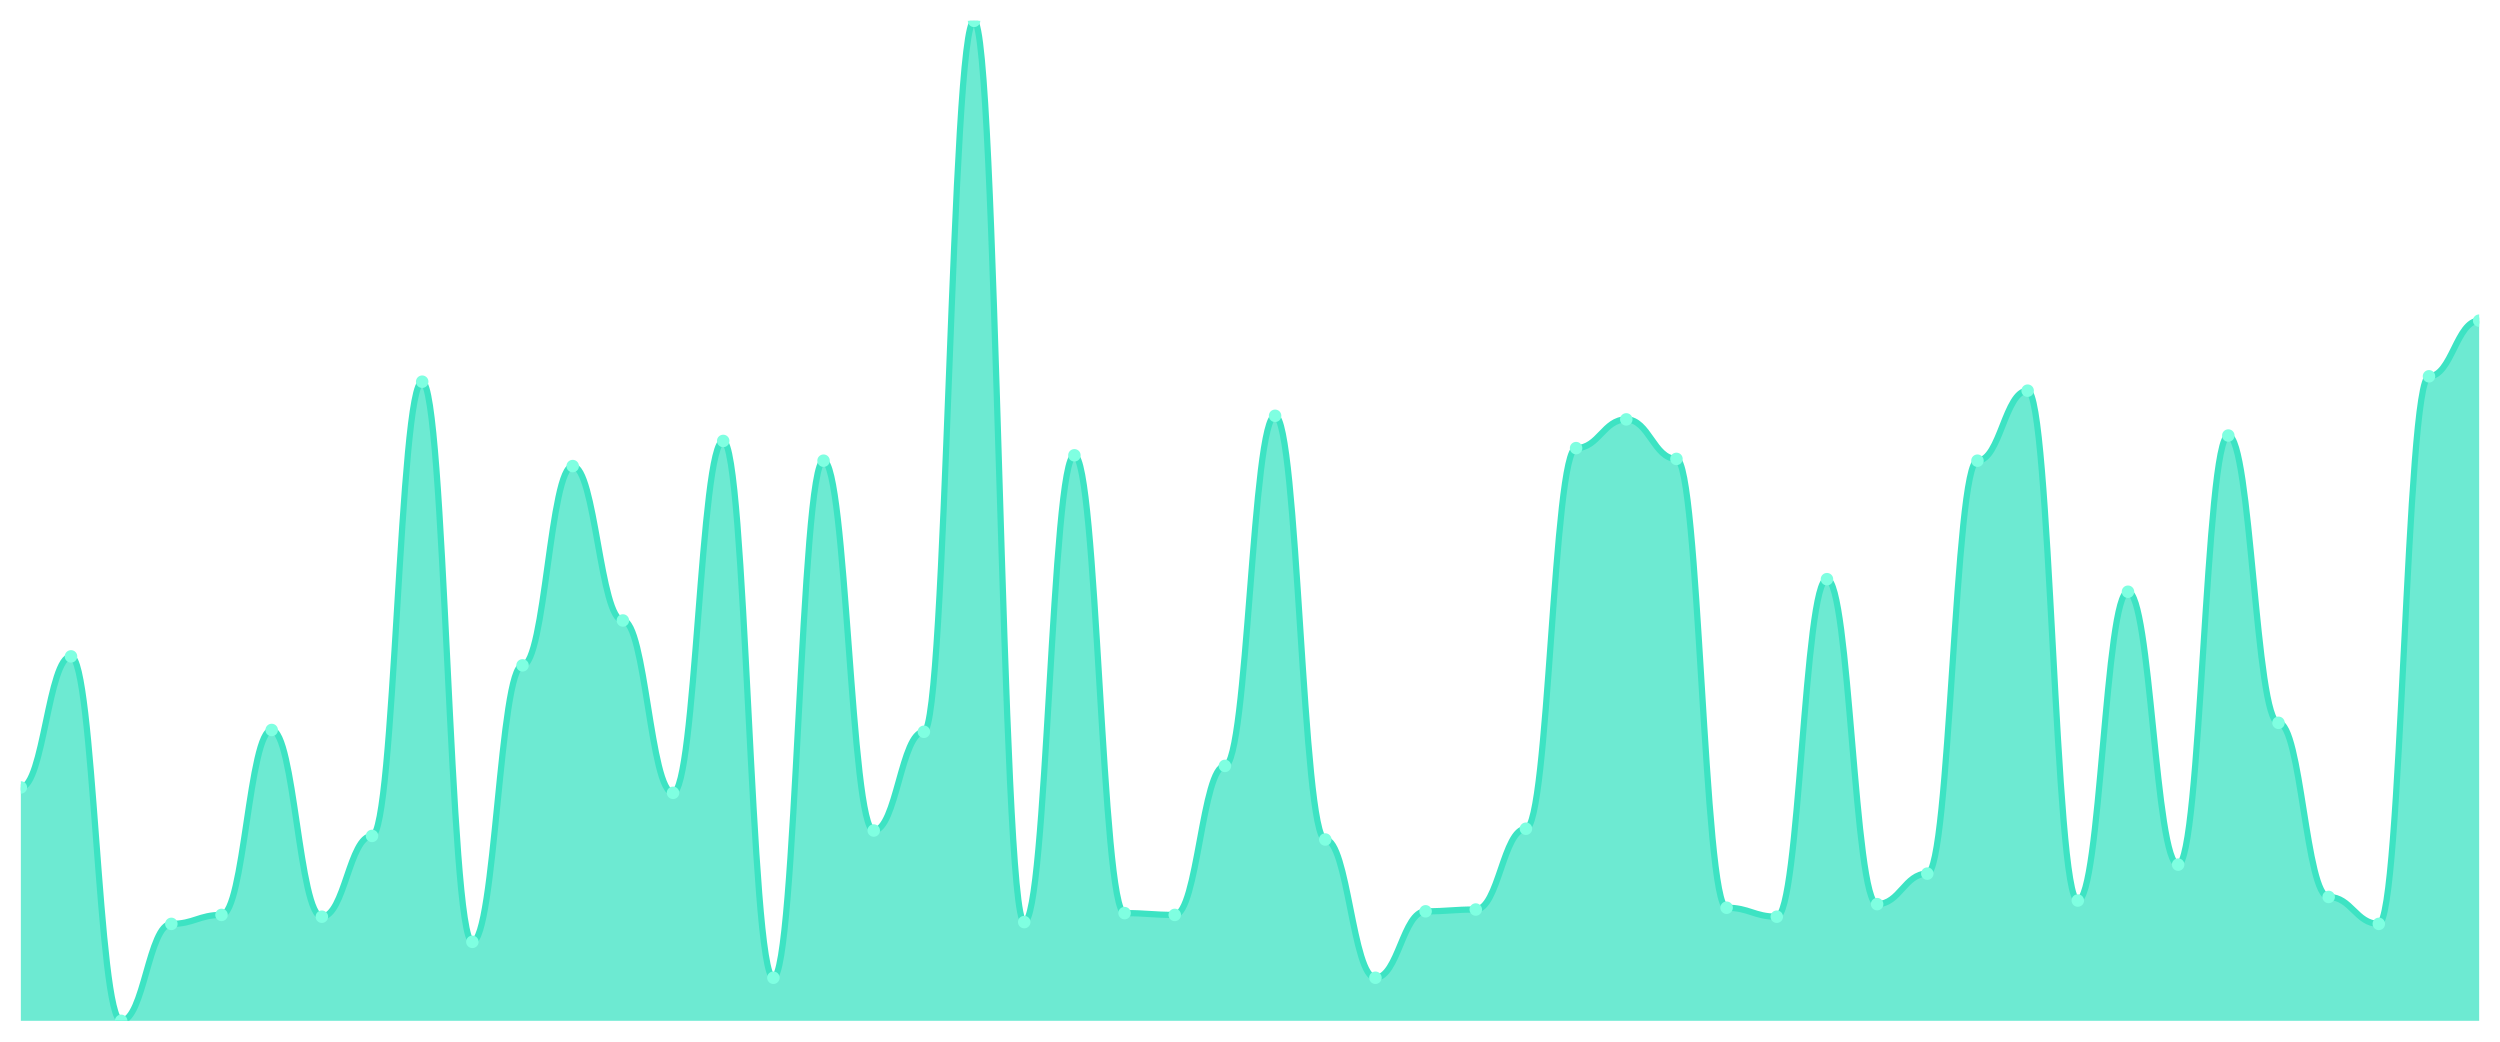
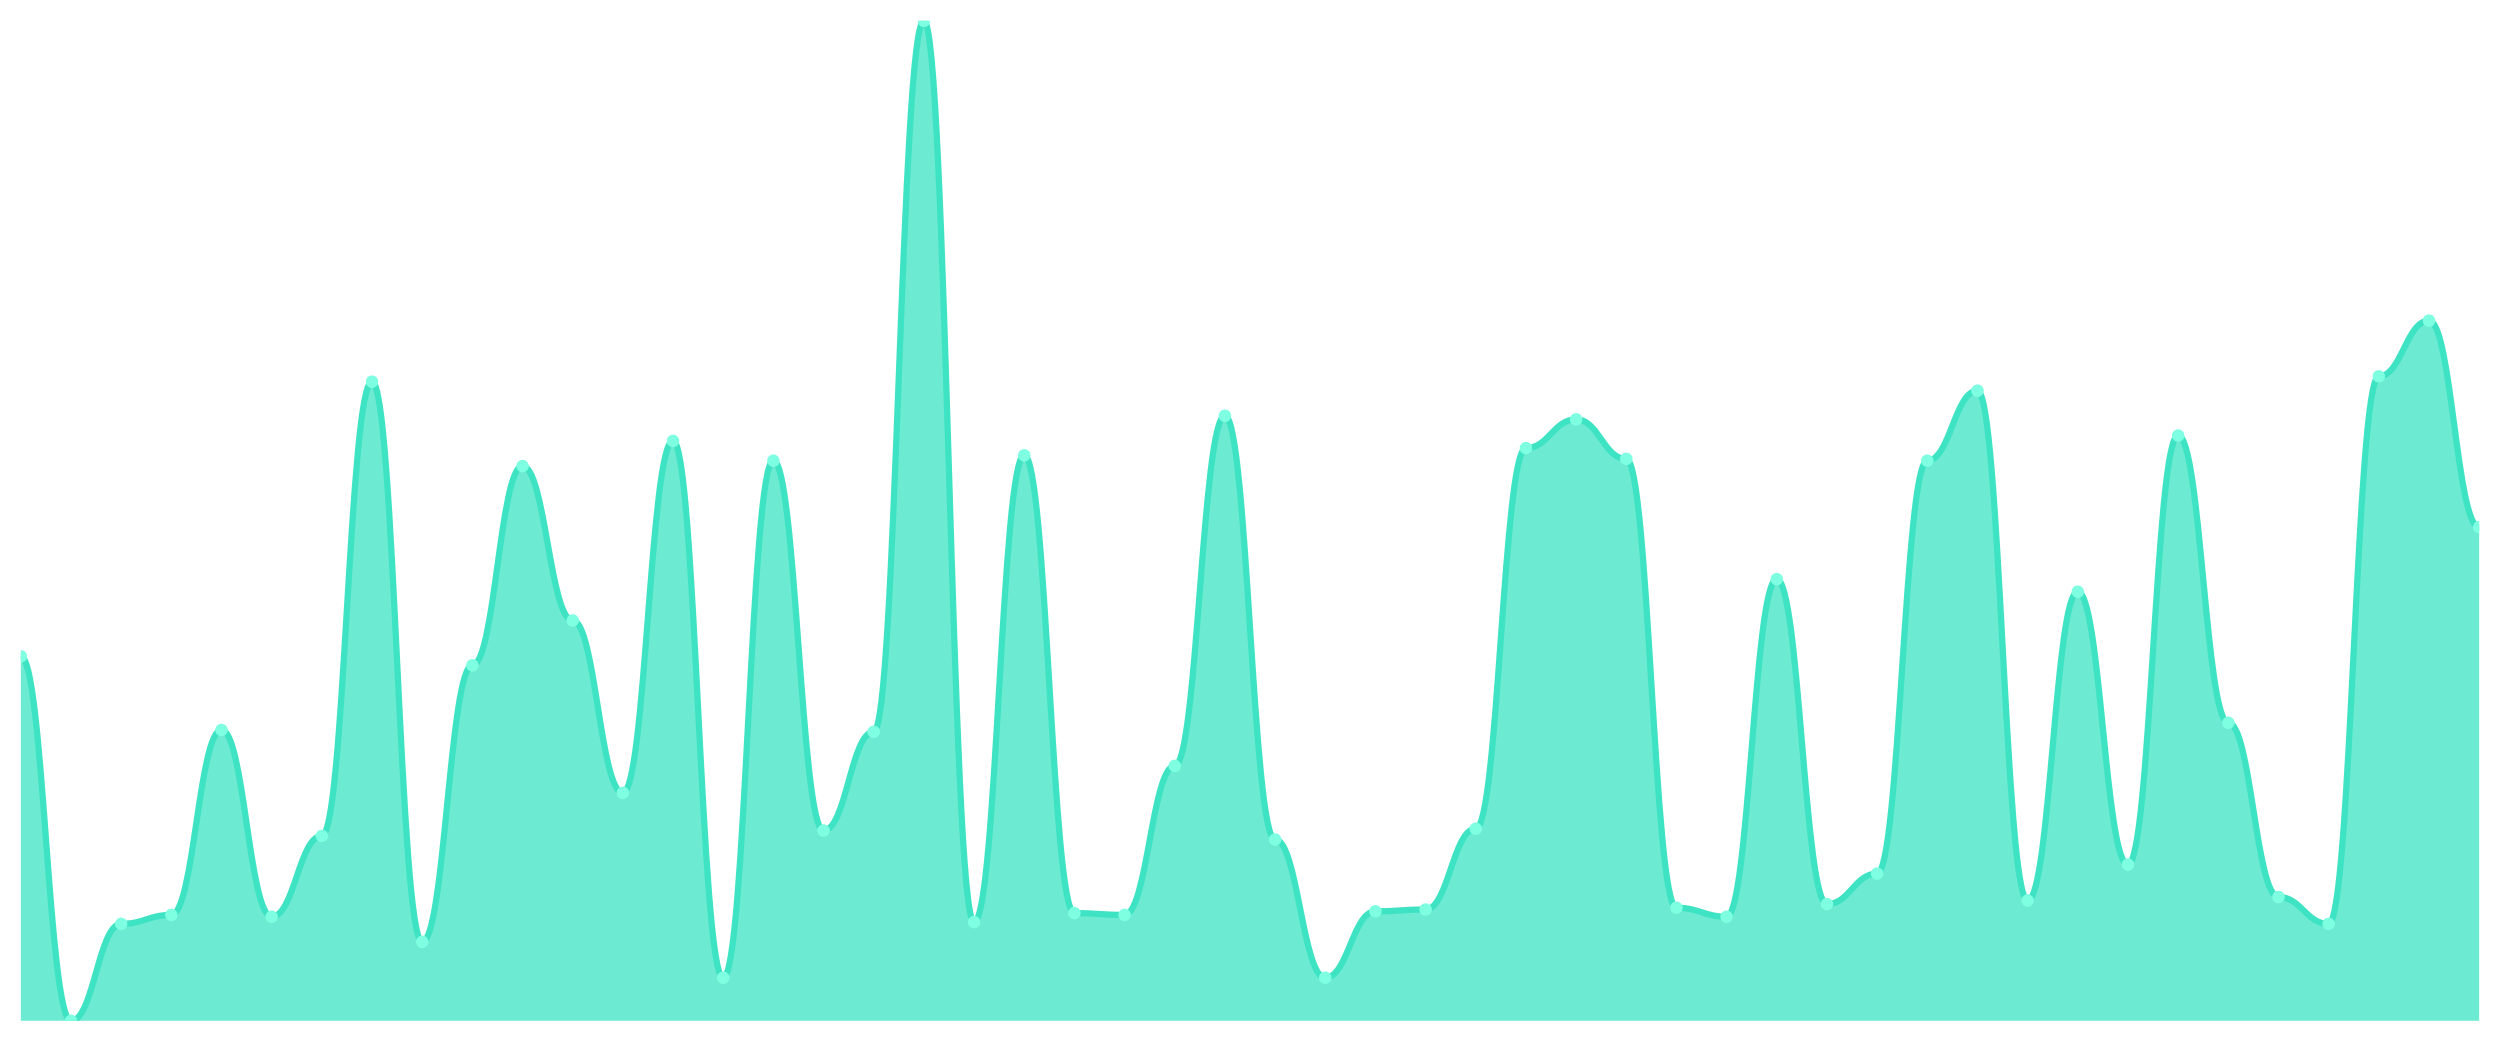
<svg xmlns="http://www.w3.org/2000/svg" viewBox="0 0 1200 500" width="1200" height="500">
  <defs>
    <clipPath id="c">
      <rect x="10" y="10" width="1180" height="480" />
    </clipPath>
  </defs>
  <rect width="1200" height="500" fill="none" />
  <g clip-path="url(#c)">
-     <path d="M 10,490 L 10,377.971 C 20.837,377.971 23.245,315.063 34.082,315.063 C 44.918,315.063 47.327,490 58.163,490 C 69,490 71.408,443.465 82.245,443.465 C 93.082,443.465 95.49,439.156 106.327,439.156 C 117.163,439.156 119.571,350.395 130.408,350.395 C 141.245,350.395 143.653,440.018 154.49,440.018 C 165.327,440.018 167.735,401.239 178.571,401.239 C 189.408,401.239 191.816,183.214 202.653,183.214 C 213.49,183.214 215.898,452.083 226.735,452.083 C 237.571,452.083 239.98,319.372 250.816,319.372 C 261.653,319.372 264.061,223.716 274.898,223.716 C 285.735,223.716 288.143,297.828 298.98,297.828 C 309.816,297.828 312.224,380.557 323.061,380.557 C 333.898,380.557 336.306,211.652 347.143,211.652 C 357.98,211.652 360.388,469.318 371.224,469.318 C 382.061,469.318 384.469,221.131 395.306,221.131 C 406.143,221.131 408.551,398.654 419.388,398.654 C 430.224,398.654 432.633,351.257 443.469,351.257 C 454.306,351.257 456.714,10 467.551,10 C 478.388,10 480.796,442.603 491.633,442.603 C 502.469,442.603 504.878,218.546 515.714,218.546 C 526.551,218.546 528.959,438.294 539.796,438.294 C 550.633,438.294 553.041,439.156 563.878,439.156 C 574.714,439.156 577.122,367.63 587.959,367.63 C 598.796,367.63 601.204,199.587 612.041,199.587 C 622.878,199.587 625.286,402.962 636.122,402.962 C 646.959,402.962 649.367,469.318 660.204,469.318 C 671.041,469.318 673.449,437.433 684.286,437.433 C 695.122,437.433 697.531,436.571 708.367,436.571 C 719.204,436.571 721.612,397.792 732.449,397.792 C 743.286,397.792 745.694,215.099 756.531,215.099 C 767.367,215.099 769.776,201.311 780.612,201.311 C 791.449,201.311 793.857,220.269 804.694,220.269 C 815.531,220.269 817.939,435.709 828.776,435.709 C 839.612,435.709 842.02,440.018 852.857,440.018 C 863.694,440.018 866.102,278.007 876.939,278.007 C 887.776,278.007 890.184,433.986 901.02,433.986 C 911.857,433.986 914.265,419.336 925.102,419.336 C 935.939,419.336 938.347,221.131 949.184,221.131 C 960.02,221.131 962.429,187.522 973.265,187.522 C 984.102,187.522 986.51,432.262 997.347,432.262 C 1008.184,432.262 1010.592,284.039 1021.429,284.039 C 1032.265,284.039 1034.673,415.027 1045.51,415.027 C 1056.347,415.027 1058.755,209.066 1069.592,209.066 C 1080.429,209.066 1082.837,346.948 1093.673,346.948 C 1104.51,346.948 1106.918,430.539 1117.755,430.539 C 1128.592,430.539 1131,443.465 1141.837,443.465 C 1152.673,443.465 1155.082,180.628 1165.918,180.628 C 1176.755,180.628 1179.163,153.914 1190,153.914 L 1190,490 Z" fill="rgba(61,227,195,0.75)" />
-     <path d="M 10,377.971 C 20.837,377.971 23.245,315.063 34.082,315.063 C 44.918,315.063 47.327,490 58.163,490 C 69,490 71.408,443.465 82.245,443.465 C 93.082,443.465 95.49,439.156 106.327,439.156 C 117.163,439.156 119.571,350.395 130.408,350.395 C 141.245,350.395 143.653,440.018 154.49,440.018 C 165.327,440.018 167.735,401.239 178.571,401.239 C 189.408,401.239 191.816,183.214 202.653,183.214 C 213.49,183.214 215.898,452.083 226.735,452.083 C 237.571,452.083 239.98,319.372 250.816,319.372 C 261.653,319.372 264.061,223.716 274.898,223.716 C 285.735,223.716 288.143,297.828 298.98,297.828 C 309.816,297.828 312.224,380.557 323.061,380.557 C 333.898,380.557 336.306,211.652 347.143,211.652 C 357.98,211.652 360.388,469.318 371.224,469.318 C 382.061,469.318 384.469,221.131 395.306,221.131 C 406.143,221.131 408.551,398.654 419.388,398.654 C 430.224,398.654 432.633,351.257 443.469,351.257 C 454.306,351.257 456.714,10 467.551,10 C 478.388,10 480.796,442.603 491.633,442.603 C 502.469,442.603 504.878,218.546 515.714,218.546 C 526.551,218.546 528.959,438.294 539.796,438.294 C 550.633,438.294 553.041,439.156 563.878,439.156 C 574.714,439.156 577.122,367.63 587.959,367.63 C 598.796,367.63 601.204,199.587 612.041,199.587 C 622.878,199.587 625.286,402.962 636.122,402.962 C 646.959,402.962 649.367,469.318 660.204,469.318 C 671.041,469.318 673.449,437.433 684.286,437.433 C 695.122,437.433 697.531,436.571 708.367,436.571 C 719.204,436.571 721.612,397.792 732.449,397.792 C 743.286,397.792 745.694,215.099 756.531,215.099 C 767.367,215.099 769.776,201.311 780.612,201.311 C 791.449,201.311 793.857,220.269 804.694,220.269 C 815.531,220.269 817.939,435.709 828.776,435.709 C 839.612,435.709 842.02,440.018 852.857,440.018 C 863.694,440.018 866.102,278.007 876.939,278.007 C 887.776,278.007 890.184,433.986 901.02,433.986 C 911.857,433.986 914.265,419.336 925.102,419.336 C 935.939,419.336 938.347,221.131 949.184,221.131 C 960.02,221.131 962.429,187.522 973.265,187.522 C 984.102,187.522 986.51,432.262 997.347,432.262 C 1008.184,432.262 1010.592,284.039 1021.429,284.039 C 1032.265,284.039 1034.673,415.027 1045.51,415.027 C 1056.347,415.027 1058.755,209.066 1069.592,209.066 C 1080.429,209.066 1082.837,346.948 1093.673,346.948 C 1104.51,346.948 1106.918,430.539 1117.755,430.539 C 1128.592,430.539 1131,443.465 1141.837,443.465 C 1152.673,443.465 1155.082,180.628 1165.918,180.628 C 1176.755,180.628 1179.163,153.914 1190,153.914" fill="none" stroke="#3de3c3" stroke-width="3" stroke-linecap="round" stroke-linejoin="round" />
-     <circle cx="10" cy="377.971" r="3" fill="#7fffe1" />
-     <circle cx="34.082" cy="315.063" r="3" fill="#7fffe1" />
-     <circle cx="58.163" cy="490" r="3" fill="#7fffe1" />
-     <circle cx="82.245" cy="443.465" r="3" fill="#7fffe1" />
-     <circle cx="106.327" cy="439.156" r="3" fill="#7fffe1" />
-     <circle cx="130.408" cy="350.395" r="3" fill="#7fffe1" />
-     <circle cx="154.49" cy="440.018" r="3" fill="#7fffe1" />
-     <circle cx="178.571" cy="401.239" r="3" fill="#7fffe1" />
-     <circle cx="202.653" cy="183.214" r="3" fill="#7fffe1" />
-     <circle cx="226.735" cy="452.083" r="3" fill="#7fffe1" />
-     <circle cx="250.816" cy="319.372" r="3" fill="#7fffe1" />
-     <circle cx="274.898" cy="223.716" r="3" fill="#7fffe1" />
-     <circle cx="298.98" cy="297.828" r="3" fill="#7fffe1" />
-     <circle cx="323.061" cy="380.557" r="3" fill="#7fffe1" />
-     <circle cx="347.143" cy="211.652" r="3" fill="#7fffe1" />
-     <circle cx="371.224" cy="469.318" r="3" fill="#7fffe1" />
-     <circle cx="395.306" cy="221.131" r="3" fill="#7fffe1" />
-     <circle cx="419.388" cy="398.654" r="3" fill="#7fffe1" />
-     <circle cx="443.469" cy="351.257" r="3" fill="#7fffe1" />
-     <circle cx="467.551" cy="10" r="3" fill="#7fffe1" />
-     <circle cx="491.633" cy="442.603" r="3" fill="#7fffe1" />
-     <circle cx="515.714" cy="218.546" r="3" fill="#7fffe1" />
-     <circle cx="539.796" cy="438.294" r="3" fill="#7fffe1" />
-     <circle cx="563.878" cy="439.156" r="3" fill="#7fffe1" />
-     <circle cx="587.959" cy="367.63" r="3" fill="#7fffe1" />
-     <circle cx="612.041" cy="199.587" r="3" fill="#7fffe1" />
-     <circle cx="636.122" cy="402.962" r="3" fill="#7fffe1" />
-     <circle cx="660.204" cy="469.318" r="3" fill="#7fffe1" />
-     <circle cx="684.286" cy="437.433" r="3" fill="#7fffe1" />
-     <circle cx="708.367" cy="436.571" r="3" fill="#7fffe1" />
-     <circle cx="732.449" cy="397.792" r="3" fill="#7fffe1" />
-     <circle cx="756.531" cy="215.099" r="3" fill="#7fffe1" />
-     <circle cx="780.612" cy="201.311" r="3" fill="#7fffe1" />
-     <circle cx="804.694" cy="220.269" r="3" fill="#7fffe1" />
-     <circle cx="828.776" cy="435.709" r="3" fill="#7fffe1" />
-     <circle cx="852.857" cy="440.018" r="3" fill="#7fffe1" />
-     <circle cx="876.939" cy="278.007" r="3" fill="#7fffe1" />
-     <circle cx="901.02" cy="433.986" r="3" fill="#7fffe1" />
-     <circle cx="925.102" cy="419.336" r="3" fill="#7fffe1" />
-     <circle cx="949.184" cy="221.131" r="3" fill="#7fffe1" />
-     <circle cx="973.265" cy="187.522" r="3" fill="#7fffe1" />
-     <circle cx="997.347" cy="432.262" r="3" fill="#7fffe1" />
-     <circle cx="1021.429" cy="284.039" r="3" fill="#7fffe1" />
-     <circle cx="1045.51" cy="415.027" r="3" fill="#7fffe1" />
-     <circle cx="1069.592" cy="209.066" r="3" fill="#7fffe1" />
-     <circle cx="1093.673" cy="346.948" r="3" fill="#7fffe1" />
-     <circle cx="1117.755" cy="430.539" r="3" fill="#7fffe1" />
-     <circle cx="1141.837" cy="443.465" r="3" fill="#7fffe1" />
-     <circle cx="1165.918" cy="180.628" r="3" fill="#7fffe1" />
-     <circle cx="1190" cy="153.914" r="3" fill="#7fffe1" />
+     <path d="M 10,490 L 10,315.063 C 20.837,315.063 23.245,490 34.082,490 C 44.918,490 47.327,443.465 58.163,443.465 C 69,443.465 71.408,439.156 82.245,439.156 C 93.082,439.156 95.49,350.395 106.327,350.395 C 117.163,350.395 119.571,440.018 130.408,440.018 C 141.245,440.018 143.653,401.239 154.49,401.239 C 165.327,401.239 167.735,183.214 178.571,183.214 C 189.408,183.214 191.816,452.083 202.653,452.083 C 213.49,452.083 215.898,319.372 226.735,319.372 C 237.571,319.372 239.98,223.716 250.816,223.716 C 261.653,223.716 264.061,297.828 274.898,297.828 C 285.735,297.828 288.143,380.557 298.98,380.557 C 309.816,380.557 312.224,211.652 323.061,211.652 C 333.898,211.652 336.306,469.318 347.143,469.318 C 357.98,469.318 360.388,221.131 371.224,221.131 C 382.061,221.131 384.469,398.654 395.306,398.654 C 406.143,398.654 408.551,351.257 419.388,351.257 C 430.224,351.257 432.633,10 443.469,10 C 454.306,10 456.714,442.603 467.551,442.603 C 478.388,442.603 480.796,218.546 491.633,218.546 C 502.469,218.546 504.878,438.294 515.714,438.294 C 526.551,438.294 528.959,439.156 539.796,439.156 C 550.633,439.156 553.041,367.63 563.878,367.63 C 574.714,367.63 577.122,199.587 587.959,199.587 C 598.796,199.587 601.204,402.962 612.041,402.962 C 622.878,402.962 625.286,469.318 636.122,469.318 C 646.959,469.318 649.367,437.433 660.204,437.433 C 671.041,437.433 673.449,436.571 684.286,436.571 C 695.122,436.571 697.531,397.792 708.367,397.792 C 719.204,397.792 721.612,215.099 732.449,215.099 C 743.286,215.099 745.694,201.311 756.531,201.311 C 767.367,201.311 769.776,220.269 780.612,220.269 C 791.449,220.269 793.857,435.709 804.694,435.709 C 815.531,435.709 817.939,440.018 828.776,440.018 C 839.612,440.018 842.02,278.007 852.857,278.007 C 863.694,278.007 866.102,433.986 876.939,433.986 C 887.776,433.986 890.184,419.336 901.02,419.336 C 911.857,419.336 914.265,221.131 925.102,221.131 C 935.939,221.131 938.347,187.522 949.184,187.522 C 960.02,187.522 962.429,432.262 973.265,432.262 C 984.102,432.262 986.51,284.039 997.347,284.039 C 1008.184,284.039 1010.592,415.027 1021.429,415.027 C 1032.265,415.027 1034.673,209.066 1045.51,209.066 C 1056.347,209.066 1058.755,346.948 1069.592,346.948 C 1080.429,346.948 1082.837,430.539 1093.673,430.539 C 1104.51,430.539 1106.918,443.465 1117.755,443.465 C 1128.592,443.465 1131,180.628 1141.837,180.628 C 1152.673,180.628 1155.082,153.914 1165.918,153.914 C 1176.755,153.914 1179.163,253.016 1190,253.016 L 1190,490 Z" fill="rgba(61,227,195,0.75)" />
+     <path d="M 10,315.063 C 20.837,315.063 23.245,490 34.082,490 C 44.918,490 47.327,443.465 58.163,443.465 C 69,443.465 71.408,439.156 82.245,439.156 C 93.082,439.156 95.49,350.395 106.327,350.395 C 117.163,350.395 119.571,440.018 130.408,440.018 C 141.245,440.018 143.653,401.239 154.49,401.239 C 165.327,401.239 167.735,183.214 178.571,183.214 C 189.408,183.214 191.816,452.083 202.653,452.083 C 213.49,452.083 215.898,319.372 226.735,319.372 C 237.571,319.372 239.98,223.716 250.816,223.716 C 261.653,223.716 264.061,297.828 274.898,297.828 C 285.735,297.828 288.143,380.557 298.98,380.557 C 309.816,380.557 312.224,211.652 323.061,211.652 C 333.898,211.652 336.306,469.318 347.143,469.318 C 357.98,469.318 360.388,221.131 371.224,221.131 C 382.061,221.131 384.469,398.654 395.306,398.654 C 406.143,398.654 408.551,351.257 419.388,351.257 C 430.224,351.257 432.633,10 443.469,10 C 454.306,10 456.714,442.603 467.551,442.603 C 478.388,442.603 480.796,218.546 491.633,218.546 C 502.469,218.546 504.878,438.294 515.714,438.294 C 526.551,438.294 528.959,439.156 539.796,439.156 C 550.633,439.156 553.041,367.63 563.878,367.63 C 574.714,367.63 577.122,199.587 587.959,199.587 C 598.796,199.587 601.204,402.962 612.041,402.962 C 622.878,402.962 625.286,469.318 636.122,469.318 C 646.959,469.318 649.367,437.433 660.204,437.433 C 671.041,437.433 673.449,436.571 684.286,436.571 C 695.122,436.571 697.531,397.792 708.367,397.792 C 719.204,397.792 721.612,215.099 732.449,215.099 C 743.286,215.099 745.694,201.311 756.531,201.311 C 767.367,201.311 769.776,220.269 780.612,220.269 C 791.449,220.269 793.857,435.709 804.694,435.709 C 815.531,435.709 817.939,440.018 828.776,440.018 C 839.612,440.018 842.02,278.007 852.857,278.007 C 863.694,278.007 866.102,433.986 876.939,433.986 C 887.776,433.986 890.184,419.336 901.02,419.336 C 911.857,419.336 914.265,221.131 925.102,221.131 C 935.939,221.131 938.347,187.522 949.184,187.522 C 960.02,187.522 962.429,432.262 973.265,432.262 C 984.102,432.262 986.51,284.039 997.347,284.039 C 1008.184,284.039 1010.592,415.027 1021.429,415.027 C 1032.265,415.027 1034.673,209.066 1045.51,209.066 C 1056.347,209.066 1058.755,346.948 1069.592,346.948 C 1080.429,346.948 1082.837,430.539 1093.673,430.539 C 1104.51,430.539 1106.918,443.465 1117.755,443.465 C 1128.592,443.465 1131,180.628 1141.837,180.628 C 1152.673,180.628 1155.082,153.914 1165.918,153.914 C 1176.755,153.914 1179.163,253.016 1190,253.016" fill="none" stroke="#3de3c3" stroke-width="3" stroke-linecap="round" stroke-linejoin="round" />
+     <circle cx="10" cy="315.063" r="3" fill="#7fffe1" />
+     <circle cx="34.082" cy="490" r="3" fill="#7fffe1" />
+     <circle cx="58.163" cy="443.465" r="3" fill="#7fffe1" />
+     <circle cx="82.245" cy="439.156" r="3" fill="#7fffe1" />
+     <circle cx="106.327" cy="350.395" r="3" fill="#7fffe1" />
+     <circle cx="130.408" cy="440.018" r="3" fill="#7fffe1" />
+     <circle cx="154.49" cy="401.239" r="3" fill="#7fffe1" />
+     <circle cx="178.571" cy="183.214" r="3" fill="#7fffe1" />
+     <circle cx="202.653" cy="452.083" r="3" fill="#7fffe1" />
+     <circle cx="226.735" cy="319.372" r="3" fill="#7fffe1" />
+     <circle cx="250.816" cy="223.716" r="3" fill="#7fffe1" />
+     <circle cx="274.898" cy="297.828" r="3" fill="#7fffe1" />
+     <circle cx="298.98" cy="380.557" r="3" fill="#7fffe1" />
+     <circle cx="323.061" cy="211.652" r="3" fill="#7fffe1" />
+     <circle cx="347.143" cy="469.318" r="3" fill="#7fffe1" />
+     <circle cx="371.224" cy="221.131" r="3" fill="#7fffe1" />
+     <circle cx="395.306" cy="398.654" r="3" fill="#7fffe1" />
+     <circle cx="419.388" cy="351.257" r="3" fill="#7fffe1" />
+     <circle cx="443.469" cy="10" r="3" fill="#7fffe1" />
+     <circle cx="467.551" cy="442.603" r="3" fill="#7fffe1" />
+     <circle cx="491.633" cy="218.546" r="3" fill="#7fffe1" />
+     <circle cx="515.714" cy="438.294" r="3" fill="#7fffe1" />
+     <circle cx="539.796" cy="439.156" r="3" fill="#7fffe1" />
+     <circle cx="563.878" cy="367.63" r="3" fill="#7fffe1" />
+     <circle cx="587.959" cy="199.587" r="3" fill="#7fffe1" />
+     <circle cx="612.041" cy="402.962" r="3" fill="#7fffe1" />
+     <circle cx="636.122" cy="469.318" r="3" fill="#7fffe1" />
+     <circle cx="660.204" cy="437.433" r="3" fill="#7fffe1" />
+     <circle cx="684.286" cy="436.571" r="3" fill="#7fffe1" />
+     <circle cx="708.367" cy="397.792" r="3" fill="#7fffe1" />
+     <circle cx="732.449" cy="215.099" r="3" fill="#7fffe1" />
+     <circle cx="756.531" cy="201.311" r="3" fill="#7fffe1" />
+     <circle cx="780.612" cy="220.269" r="3" fill="#7fffe1" />
+     <circle cx="804.694" cy="435.709" r="3" fill="#7fffe1" />
+     <circle cx="828.776" cy="440.018" r="3" fill="#7fffe1" />
+     <circle cx="852.857" cy="278.007" r="3" fill="#7fffe1" />
+     <circle cx="876.939" cy="433.986" r="3" fill="#7fffe1" />
+     <circle cx="901.02" cy="419.336" r="3" fill="#7fffe1" />
+     <circle cx="925.102" cy="221.131" r="3" fill="#7fffe1" />
+     <circle cx="949.184" cy="187.522" r="3" fill="#7fffe1" />
+     <circle cx="973.265" cy="432.262" r="3" fill="#7fffe1" />
+     <circle cx="997.347" cy="284.039" r="3" fill="#7fffe1" />
+     <circle cx="1021.429" cy="415.027" r="3" fill="#7fffe1" />
+     <circle cx="1045.51" cy="209.066" r="3" fill="#7fffe1" />
+     <circle cx="1069.592" cy="346.948" r="3" fill="#7fffe1" />
+     <circle cx="1093.673" cy="430.539" r="3" fill="#7fffe1" />
+     <circle cx="1117.755" cy="443.465" r="3" fill="#7fffe1" />
+     <circle cx="1141.837" cy="180.628" r="3" fill="#7fffe1" />
+     <circle cx="1165.918" cy="153.914" r="3" fill="#7fffe1" />
+     <circle cx="1190" cy="253.016" r="3" fill="#7fffe1" />
  </g>
</svg>
